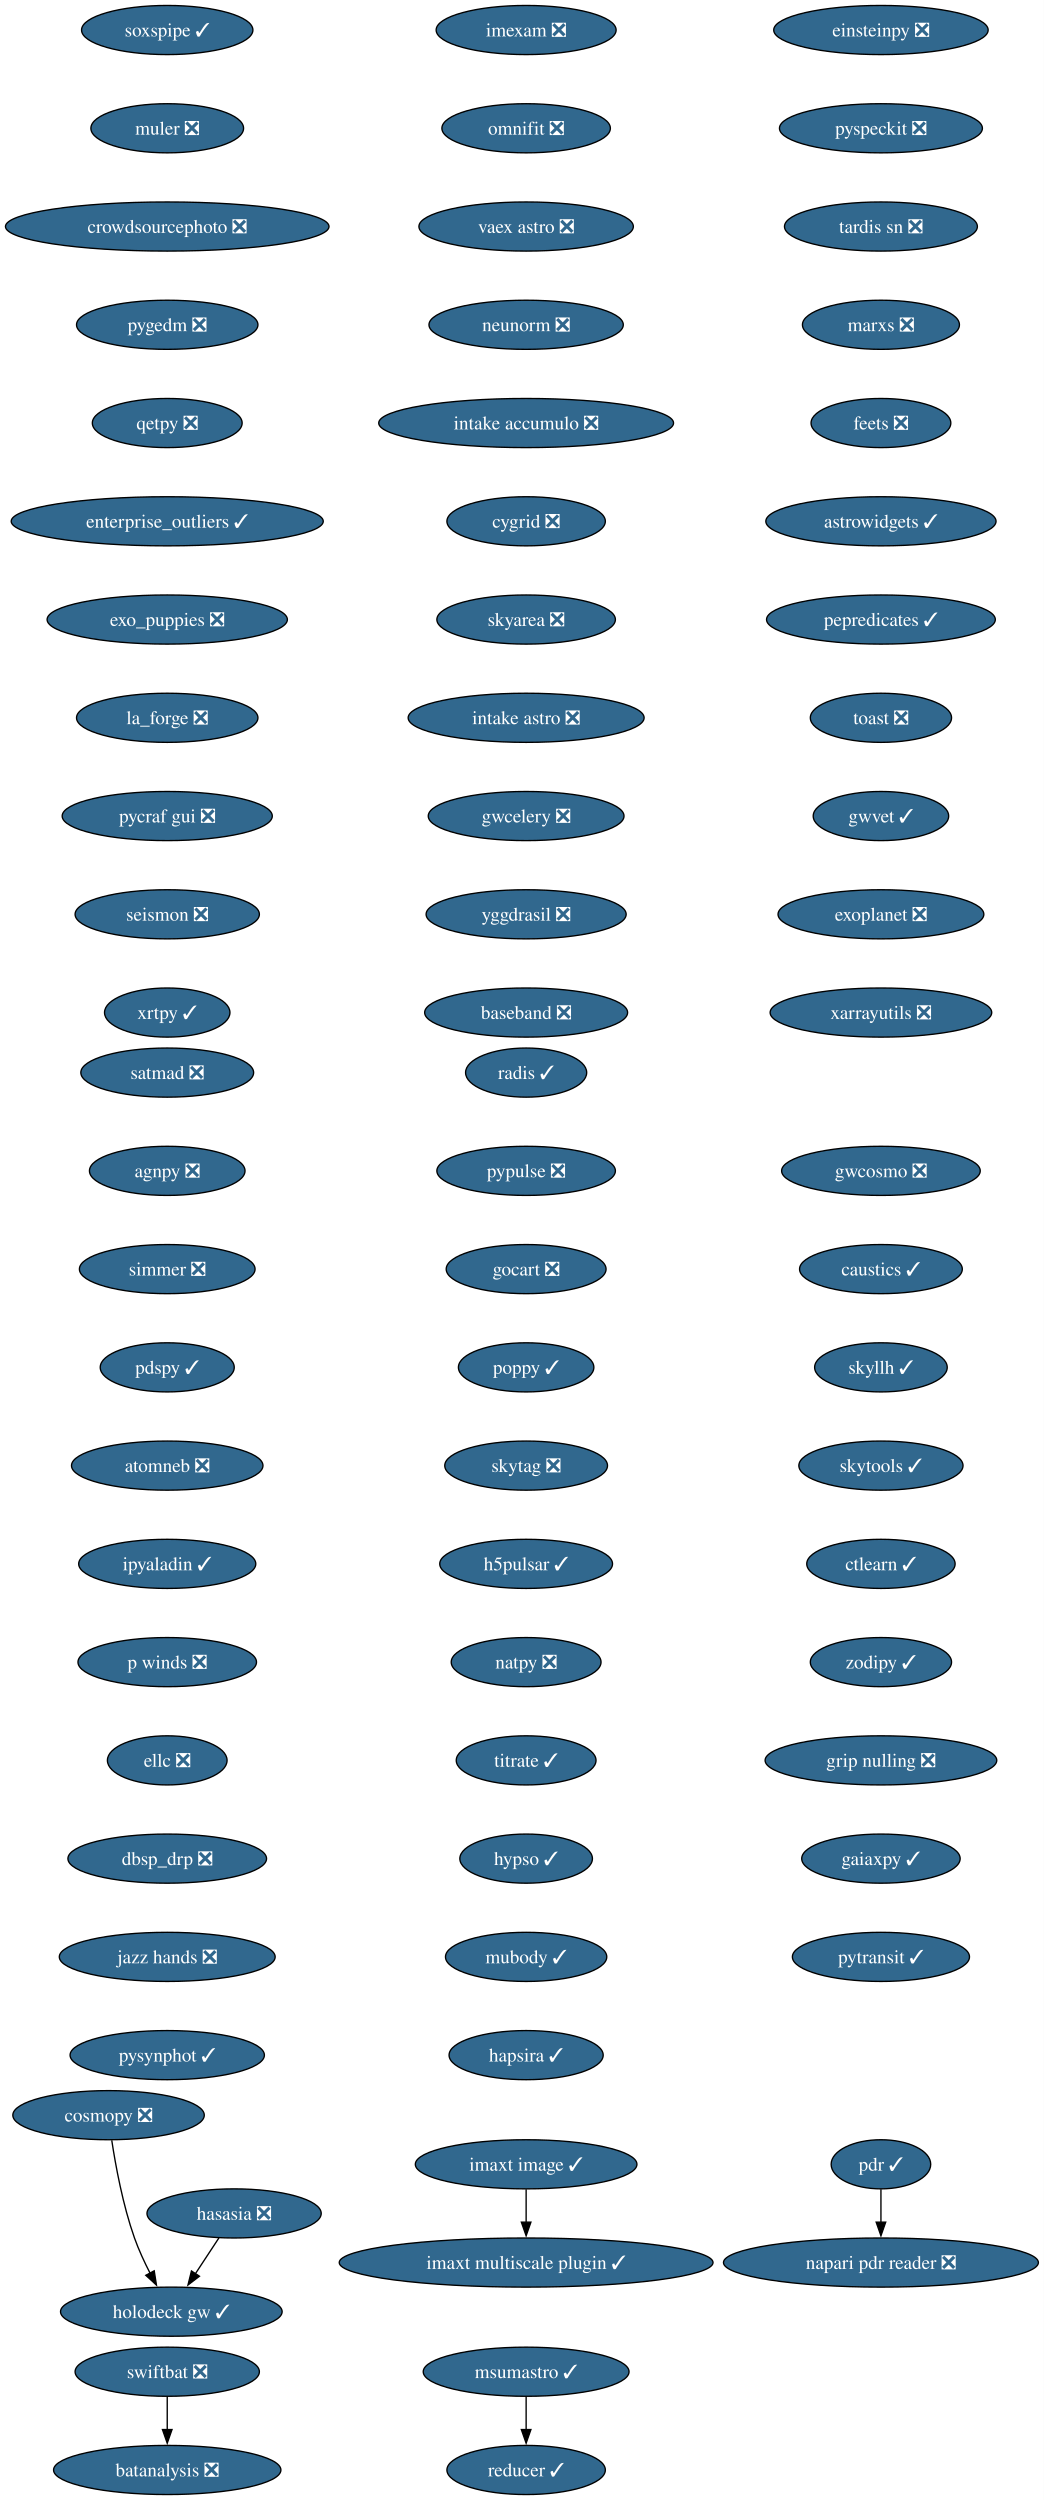
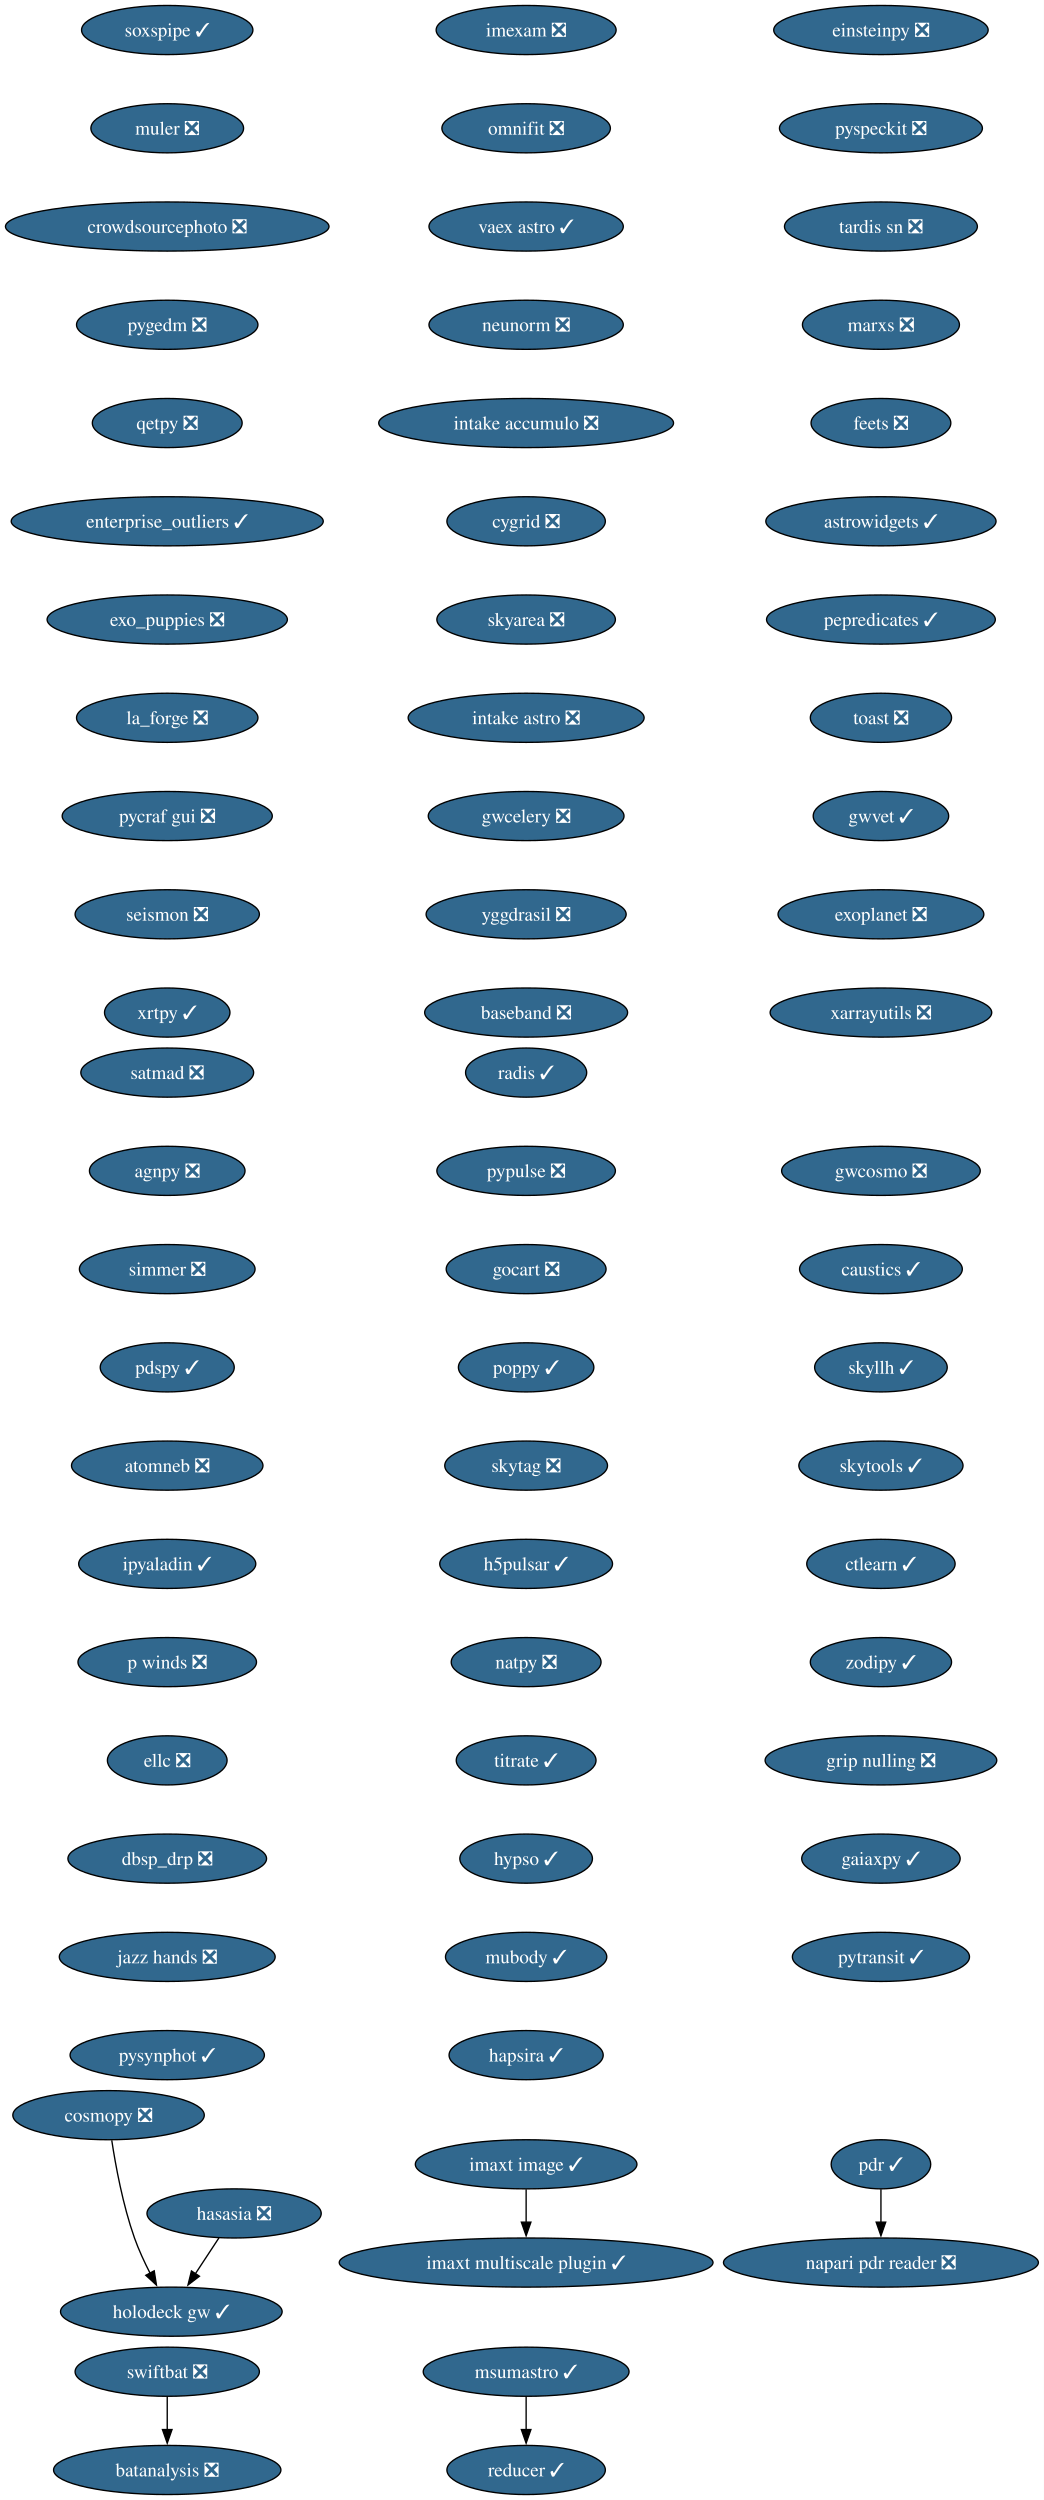
<svg xmlns="http://www.w3.org/2000/svg" xmlns:xlink="http://www.w3.org/1999/xlink" width="765pt" height="1832pt" viewBox="0.00 0.00 765.00 1832.00">
  <g id="graph0" class="graph" transform="scale(1 1) rotate(0) translate(4 1828)">
    <polygon fill="white" stroke="none" points="-4,4 -4,-1828 760.95,-1828 760.95,4 -4,4" />
    <g id="node1" class="node">
      <g id="a_node1">
        <a xlink:href="https://github.com/conda-forge/imexam-feedstock/pull/17" xlink:title="imexam ❎">
          <ellipse fill="#31688e" stroke="black" cx="381.55" cy="-1806" rx="65.94" ry="18" />
          <text xml:space="preserve" text-anchor="middle" x="381.55" y="-1801.33" font-family="Times,serif" font-size="14.00" fill="white">imexam ❎</text>
        </a>
      </g>
    </g>
    <g id="node2" class="node">
      <g id="a_node2">
        <a xlink:href="https://github.com/conda-forge/omnifit-feedstock/pull/15" xlink:title="omnifit ❎">
          <ellipse fill="#31688e" stroke="black" cx="381.55" cy="-1734" rx="61.73" ry="18" />
          <text xml:space="preserve" text-anchor="middle" x="381.55" y="-1729.33" font-family="Times,serif" font-size="14.00" fill="white">omnifit ❎</text>
        </a>
      </g>
    </g>
    <g id="node5" class="node">
      <g id="a_node5">
-         <a xlink:href="https://github.com/conda-forge/vaex-astro-feedstock/pull/23" xlink:title="vaex astro ❎">
-           <ellipse fill="#31688e" stroke="black" cx="381.55" cy="-1662" rx="78.57" ry="18" />
-           <text xml:space="preserve" text-anchor="middle" x="381.55" y="-1657.33" font-family="Times,serif" font-size="14.00" fill="white">vaex astro ❎</text>
+         <a xlink:href="https://github.com/conda-forge/vaex-astro-feedstock/pull/23" xlink:title="vaex astro ✓">
+           <ellipse fill="#31688e" stroke="black" cx="381.55" cy="-1662" rx="71.2" ry="18" />
+           <text xml:space="preserve" text-anchor="middle" x="381.55" y="-1657.33" font-family="Times,serif" font-size="14.00" fill="white">vaex astro ✓</text>
        </a>
      </g>
    </g>
    <g id="node3" class="node">
      <g id="a_node3">
        <a xlink:href="https://github.com/conda-forge/msumastro-feedstock/pull/25" xlink:title="msumastro ✓">
          <ellipse fill="#31688e" stroke="black" cx="381.55" cy="-90" rx="75.41" ry="18" />
          <text xml:space="preserve" text-anchor="middle" x="381.55" y="-85.33" font-family="Times,serif" font-size="14.00" fill="white">msumastro ✓</text>
        </a>
      </g>
    </g>
    <g id="node4" class="node">
      <g id="a_node4">
        <a xlink:href="https://github.com/conda-forge/reducer-feedstock/pull/13" xlink:title="reducer ✓">
          <ellipse fill="#31688e" stroke="black" cx="381.55" cy="-18" rx="58.05" ry="18" />
          <text xml:space="preserve" text-anchor="middle" x="381.55" y="-13.32" font-family="Times,serif" font-size="14.00" fill="white">reducer ✓</text>
        </a>
      </g>
    </g>
    <g id="edge2" class="edge">
      <path fill="none" stroke="black" d="M381.55,-71.7C381.55,-64.41 381.55,-55.73 381.55,-47.54" />
      <polygon fill="black" stroke="black" points="385.05,-47.62 381.55,-37.62 378.05,-47.62 385.05,-47.62" />
    </g>
    <g id="node6" class="node">
      <g id="a_node6">
        <a xlink:href="https://github.com/conda-forge/neunorm-feedstock/pull/6" xlink:title="neunorm ❎">
          <ellipse fill="#31688e" stroke="black" cx="381.55" cy="-1590" rx="71.2" ry="18" />
          <text xml:space="preserve" text-anchor="middle" x="381.55" y="-1585.33" font-family="Times,serif" font-size="14.00" fill="white">neunorm ❎</text>
        </a>
      </g>
    </g>
    <g id="node7" class="node">
      <g id="a_node7">
        <a xlink:href="https://github.com/conda-forge/intake-accumulo-feedstock/pull/2" xlink:title="intake accumulo ❎">
          <ellipse fill="#31688e" stroke="black" cx="381.55" cy="-1518" rx="108.03" ry="18" />
          <text xml:space="preserve" text-anchor="middle" x="381.55" y="-1513.33" font-family="Times,serif" font-size="14.00" fill="white">intake accumulo ❎</text>
        </a>
      </g>
    </g>
    <g id="node8" class="node">
      <g id="a_node8">
        <a xlink:href="https://github.com/conda-forge/cygrid-feedstock/pull/25" xlink:title="cygrid ❎">
          <ellipse fill="#31688e" stroke="black" cx="381.55" cy="-1446" rx="58.05" ry="18" />
          <text xml:space="preserve" text-anchor="middle" x="381.55" y="-1441.33" font-family="Times,serif" font-size="14.00" fill="white">cygrid ❎</text>
        </a>
      </g>
    </g>
    <g id="node9" class="node">
      <g id="a_node9">
        <a xlink:href="https://github.com/conda-forge/skyarea-feedstock/pull/1" xlink:title="skyarea ❎">
          <ellipse fill="#31688e" stroke="black" cx="381.55" cy="-1374" rx="65.41" ry="18" />
          <text xml:space="preserve" text-anchor="middle" x="381.55" y="-1369.33" font-family="Times,serif" font-size="14.00" fill="white">skyarea ❎</text>
        </a>
      </g>
    </g>
    <g id="node10" class="node">
      <g id="a_node10">
        <a xlink:href="https://github.com/conda-forge/intake-astro-feedstock/pull/1" xlink:title="intake astro ❎">
          <ellipse fill="#31688e" stroke="black" cx="381.55" cy="-1302" rx="86.46" ry="18" />
          <text xml:space="preserve" text-anchor="middle" x="381.55" y="-1297.33" font-family="Times,serif" font-size="14.00" fill="white">intake astro ❎</text>
        </a>
      </g>
    </g>
    <g id="node11" class="node">
      <g id="a_node11">
        <a xlink:href="https://github.com/conda-forge/gwcelery-feedstock/pull/27" xlink:title="gwcelery ❎">
          <ellipse fill="#31688e" stroke="black" cx="381.55" cy="-1230" rx="71.73" ry="18" />
          <text xml:space="preserve" text-anchor="middle" x="381.55" y="-1225.33" font-family="Times,serif" font-size="14.00" fill="white">gwcelery ❎</text>
        </a>
      </g>
    </g>
    <g id="node12" class="node">
      <g id="a_node12">
        <a xlink:href="https://github.com/conda-forge/yggdrasil-feedstock/pull/48" xlink:title="yggdrasil ❎">
          <ellipse fill="#31688e" stroke="black" cx="381.55" cy="-1158" rx="73.3" ry="18" />
          <text xml:space="preserve" text-anchor="middle" x="381.55" y="-1153.33" font-family="Times,serif" font-size="14.00" fill="white">yggdrasil ❎</text>
        </a>
      </g>
    </g>
    <g id="node13" class="node">
      <g id="a_node13">
        <a xlink:href="https://github.com/conda-forge/baseband-feedstock/pull/5" xlink:title="baseband ❎">
          <ellipse fill="#31688e" stroke="black" cx="381.55" cy="-1086" rx="74.36" ry="18" />
          <text xml:space="preserve" text-anchor="middle" x="381.55" y="-1081.33" font-family="Times,serif" font-size="14.00" fill="white">baseband ❎</text>
        </a>
      </g>
    </g>
    <g id="node14" class="node">
      <g id="a_node14">
        <a xlink:href="https://github.com/conda-forge/einsteinpy-feedstock/pull/10" xlink:title="einsteinpy ❎">
          <ellipse fill="#31688e" stroke="black" cx="641.55" cy="-1806" rx="78.57" ry="18" />
          <text xml:space="preserve" text-anchor="middle" x="641.55" y="-1801.33" font-family="Times,serif" font-size="14.00" fill="white">einsteinpy ❎</text>
        </a>
      </g>
    </g>
    <g id="node15" class="node">
      <g id="a_node15">
        <a xlink:href="https://github.com/conda-forge/pyspeckit-feedstock/pull/7" xlink:title="pyspeckit ❎">
          <ellipse fill="#31688e" stroke="black" cx="641.55" cy="-1734" rx="74.36" ry="18" />
          <text xml:space="preserve" text-anchor="middle" x="641.55" y="-1729.33" font-family="Times,serif" font-size="14.00" fill="white">pyspeckit ❎</text>
        </a>
      </g>
    </g>
    <g id="node16" class="node">
      <g id="a_node16">
        <a xlink:href="https://github.com/conda-forge/tardis-sn-feedstock/pull/100" xlink:title="tardis sn ❎">
          <ellipse fill="#31688e" stroke="black" cx="641.55" cy="-1662" rx="70.68" ry="18" />
          <text xml:space="preserve" text-anchor="middle" x="641.55" y="-1657.33" font-family="Times,serif" font-size="14.00" fill="white">tardis sn ❎</text>
        </a>
      </g>
    </g>
    <g id="node17" class="node">
      <g id="a_node17">
        <a xlink:href="https://github.com/conda-forge/marxs-feedstock/pull/3" xlink:title="marxs ❎">
          <ellipse fill="#31688e" stroke="black" cx="641.55" cy="-1590" rx="57.52" ry="18" />
          <text xml:space="preserve" text-anchor="middle" x="641.55" y="-1585.33" font-family="Times,serif" font-size="14.00" fill="white">marxs ❎</text>
        </a>
      </g>
    </g>
    <g id="node18" class="node">
      <g id="a_node18">
        <a xlink:href="https://github.com/conda-forge/feets-feedstock/pull/1" xlink:title="feets ❎">
          <ellipse fill="#31688e" stroke="black" cx="641.55" cy="-1518" rx="51.21" ry="18" />
          <text xml:space="preserve" text-anchor="middle" x="641.55" y="-1513.33" font-family="Times,serif" font-size="14.00" fill="white">feets ❎</text>
        </a>
      </g>
    </g>
    <g id="node19" class="node">
      <g id="a_node19">
        <a xlink:href="https://github.com/conda-forge/astrowidgets-feedstock/pull/8" xlink:title="astrowidgets ✓">
          <ellipse fill="#31688e" stroke="black" cx="641.55" cy="-1446" rx="84.35" ry="18" />
          <text xml:space="preserve" text-anchor="middle" x="641.55" y="-1441.33" font-family="Times,serif" font-size="14.00" fill="white">astrowidgets ✓</text>
        </a>
      </g>
    </g>
    <g id="node20" class="node">
      <g id="a_node20">
        <a xlink:href="https://github.com/conda-forge/pepredicates-feedstock/pull/3" xlink:title="pepredicates ✓">
          <ellipse fill="#31688e" stroke="black" cx="641.55" cy="-1374" rx="83.83" ry="18" />
          <text xml:space="preserve" text-anchor="middle" x="641.55" y="-1369.33" font-family="Times,serif" font-size="14.00" fill="white">pepredicates ✓</text>
        </a>
      </g>
    </g>
    <g id="node21" class="node">
      <g id="a_node21">
        <a xlink:href="https://github.com/conda-forge/toast-feedstock/pull/33" xlink:title="toast ❎">
          <ellipse fill="#31688e" stroke="black" cx="641.55" cy="-1302" rx="51.74" ry="18" />
          <text xml:space="preserve" text-anchor="middle" x="641.55" y="-1297.33" font-family="Times,serif" font-size="14.00" fill="white">toast ❎</text>
        </a>
      </g>
    </g>
    <g id="node22" class="node">
      <g id="a_node22">
        <a xlink:href="https://github.com/conda-forge/gwvet-feedstock/pull/10" xlink:title="gwvet ✓">
          <ellipse fill="#31688e" stroke="black" cx="641.55" cy="-1230" rx="49.63" ry="18" />
          <text xml:space="preserve" text-anchor="middle" x="641.55" y="-1225.33" font-family="Times,serif" font-size="14.00" fill="white">gwvet ✓</text>
        </a>
      </g>
    </g>
    <g id="node23" class="node">
      <g id="a_node23">
        <a xlink:href="https://github.com/conda-forge/exoplanet-feedstock/pull/27" xlink:title="exoplanet ❎">
          <ellipse fill="#31688e" stroke="black" cx="641.55" cy="-1158" rx="75.41" ry="18" />
          <text xml:space="preserve" text-anchor="middle" x="641.55" y="-1153.33" font-family="Times,serif" font-size="14.00" fill="white">exoplanet ❎</text>
        </a>
      </g>
    </g>
    <g id="node24" class="node">
      <g id="a_node24">
        <a xlink:href="https://github.com/conda-forge/xarrayutils-feedstock/pull/11" xlink:title="xarrayutils ❎">
          <ellipse fill="#31688e" stroke="black" cx="641.55" cy="-1086" rx="81.2" ry="18" />
          <text xml:space="preserve" text-anchor="middle" x="641.55" y="-1081.33" font-family="Times,serif" font-size="14.00" fill="white">xarrayutils ❎</text>
        </a>
      </g>
    </g>
    <g id="node25" class="node">
      <g id="a_node25">
        <a xlink:href="https://github.com/conda-forge/satmad-feedstock/pull/23" xlink:title="satmad ❎">
          <ellipse fill="#31688e" stroke="black" cx="118.55" cy="-1042" rx="63.31" ry="18" />
          <text xml:space="preserve" text-anchor="middle" x="118.55" y="-1037.33" font-family="Times,serif" font-size="14.00" fill="white">satmad ❎</text>
        </a>
      </g>
    </g>
    <g id="node26" class="node">
      <g id="a_node26">
        <a xlink:href="https://github.com/conda-forge/agnpy-feedstock/pull/17" xlink:title="agnpy ❎">
          <ellipse fill="#31688e" stroke="black" cx="118.55" cy="-970" rx="57" ry="18" />
          <text xml:space="preserve" text-anchor="middle" x="118.55" y="-965.33" font-family="Times,serif" font-size="14.00" fill="white">agnpy ❎</text>
        </a>
      </g>
    </g>
    <g id="node27" class="node">
      <g id="a_node27">
        <a xlink:href="https://github.com/conda-forge/simmer-feedstock/pull/17" xlink:title="simmer ❎">
          <ellipse fill="#31688e" stroke="black" cx="118.55" cy="-898" rx="64.36" ry="18" />
          <text xml:space="preserve" text-anchor="middle" x="118.55" y="-893.33" font-family="Times,serif" font-size="14.00" fill="white">simmer ❎</text>
        </a>
      </g>
    </g>
    <g id="node28" class="node">
      <g id="a_node28">
        <a xlink:href="https://github.com/conda-forge/pdspy-feedstock/pull/17" xlink:title="pdspy ✓">
          <ellipse fill="#31688e" stroke="black" cx="118.55" cy="-826" rx="49.1" ry="18" />
          <text xml:space="preserve" text-anchor="middle" x="118.55" y="-821.33" font-family="Times,serif" font-size="14.00" fill="white">pdspy ✓</text>
        </a>
      </g>
    </g>
    <g id="node29" class="node">
      <g id="a_node29">
        <a xlink:href="https://github.com/conda-forge/atomneb-feedstock/pull/6" xlink:title="atomneb ❎">
          <ellipse fill="#31688e" stroke="black" cx="118.55" cy="-754" rx="70.15" ry="18" />
          <text xml:space="preserve" text-anchor="middle" x="118.55" y="-749.33" font-family="Times,serif" font-size="14.00" fill="white">atomneb ❎</text>
        </a>
      </g>
    </g>
    <g id="node30" class="node">
      <g id="a_node30">
        <a xlink:href="https://github.com/conda-forge/ipyaladin-feedstock/pull/20" xlink:title="ipyaladin ✓">
          <ellipse fill="#31688e" stroke="black" cx="118.55" cy="-682" rx="64.89" ry="18" />
          <text xml:space="preserve" text-anchor="middle" x="118.55" y="-677.33" font-family="Times,serif" font-size="14.00" fill="white">ipyaladin ✓</text>
        </a>
      </g>
    </g>
    <g id="node31" class="node">
      <g id="a_node31">
        <a xlink:href="https://github.com/conda-forge/p-winds-feedstock/pull/5" xlink:title="p winds ❎">
          <ellipse fill="#31688e" stroke="black" cx="118.55" cy="-610" rx="65.41" ry="18" />
          <text xml:space="preserve" text-anchor="middle" x="118.55" y="-605.33" font-family="Times,serif" font-size="14.00" fill="white">p winds ❎</text>
        </a>
      </g>
    </g>
    <g id="node32" class="node">
      <g id="a_node32">
        <a xlink:href="https://github.com/conda-forge/ellc-feedstock/pull/14" xlink:title="ellc ❎">
          <ellipse fill="#31688e" stroke="black" cx="118.55" cy="-538" rx="43.84" ry="18" />
          <text xml:space="preserve" text-anchor="middle" x="118.55" y="-533.33" font-family="Times,serif" font-size="14.00" fill="white">ellc ❎</text>
        </a>
      </g>
    </g>
    <g id="node33" class="node">
      <g id="a_node33">
        <a xlink:href="https://github.com/conda-forge/dbsp_drp-feedstock/pull/5" xlink:title="dbsp_drp ❎">
          <ellipse fill="#31688e" stroke="black" cx="118.55" cy="-466" rx="72.78" ry="18" />
          <text xml:space="preserve" text-anchor="middle" x="118.55" y="-461.32" font-family="Times,serif" font-size="14.00" fill="white">dbsp_drp ❎</text>
        </a>
      </g>
    </g>
    <g id="node34" class="node">
      <g id="a_node34">
        <a xlink:href="https://github.com/conda-forge/jazz-hands-feedstock/pull/1" xlink:title="jazz hands ❎">
          <ellipse fill="#31688e" stroke="black" cx="118.55" cy="-394" rx="79.09" ry="18" />
          <text xml:space="preserve" text-anchor="middle" x="118.55" y="-389.32" font-family="Times,serif" font-size="14.00" fill="white">jazz hands ❎</text>
        </a>
      </g>
    </g>
    <g id="node35" class="node">
      <g id="a_node35">
        <a xlink:href="https://github.com/conda-forge/pysynphot-feedstock/pull/15" xlink:title="pysynphot ✓">
          <ellipse fill="#31688e" stroke="black" cx="118.55" cy="-322" rx="71.2" ry="18" />
          <text xml:space="preserve" text-anchor="middle" x="118.55" y="-317.32" font-family="Times,serif" font-size="14.00" fill="white">pysynphot ✓</text>
        </a>
      </g>
    </g>
    <g id="node36" class="node">
      <g id="a_node36">
        <a xlink:href="https://github.com/conda-forge/hasasia-feedstock/pull/1" xlink:title="hasasia ❎">
          <ellipse fill="#31688e" stroke="black" cx="167.55" cy="-206" rx="63.84" ry="18" />
          <text xml:space="preserve" text-anchor="middle" x="167.55" y="-201.33" font-family="Times,serif" font-size="14.00" fill="white">hasasia ❎</text>
        </a>
      </g>
    </g>
    <g id="node37" class="node">
      <g id="a_node37">
        <a xlink:href="https://github.com/conda-forge/holodeck-gw-feedstock/pull/7" xlink:title="holodeck gw ✓">
          <ellipse fill="#31688e" stroke="black" cx="121.55" cy="-134" rx="81.2" ry="18" />
          <text xml:space="preserve" text-anchor="middle" x="121.55" y="-129.32" font-family="Times,serif" font-size="14.00" fill="white">holodeck gw ✓</text>
        </a>
      </g>
    </g>
    <g id="edge32" class="edge">
      <path fill="none" stroke="black" d="M156.42,-188.05C151.24,-180.18 144.96,-170.62 139.16,-161.79" />
      <polygon fill="black" stroke="black" points="142.15,-159.98 133.74,-153.54 136.3,-163.82 142.15,-159.98" />
    </g>
    <g id="node38" class="node">
      <g id="a_node38">
        <a xlink:href="https://github.com/conda-forge/soxspipe-feedstock/pull/54" xlink:title="soxspipe ✓">
          <ellipse fill="#31688e" stroke="black" cx="118.55" cy="-1806" rx="62.78" ry="18" />
          <text xml:space="preserve" text-anchor="middle" x="118.55" y="-1801.33" font-family="Times,serif" font-size="14.00" fill="white">soxspipe ✓</text>
        </a>
      </g>
    </g>
    <g id="node39" class="node">
      <g id="a_node39">
        <a xlink:href="https://github.com/conda-forge/muler-feedstock/pull/7" xlink:title="muler ❎">
          <ellipse fill="#31688e" stroke="black" cx="118.55" cy="-1734" rx="55.94" ry="18" />
          <text xml:space="preserve" text-anchor="middle" x="118.55" y="-1729.33" font-family="Times,serif" font-size="14.00" fill="white">muler ❎</text>
        </a>
      </g>
    </g>
    <g id="node40" class="node">
      <g id="a_node40">
        <a xlink:href="https://github.com/conda-forge/crowdsourcephoto-feedstock/pull/8" xlink:title="crowdsourcephoto ❎">
          <ellipse fill="#31688e" stroke="black" cx="118.55" cy="-1662" rx="118.55" ry="18" />
          <text xml:space="preserve" text-anchor="middle" x="118.55" y="-1657.33" font-family="Times,serif" font-size="14.00" fill="white">crowdsourcephoto ❎</text>
        </a>
      </g>
    </g>
    <g id="node41" class="node">
      <g id="a_node41">
        <a xlink:href="https://github.com/conda-forge/pygedm-feedstock/pull/13" xlink:title="pygedm ❎">
          <ellipse fill="#31688e" stroke="black" cx="118.55" cy="-1590" rx="66.47" ry="18" />
          <text xml:space="preserve" text-anchor="middle" x="118.55" y="-1585.33" font-family="Times,serif" font-size="14.00" fill="white">pygedm ❎</text>
        </a>
      </g>
    </g>
    <g id="node42" class="node">
      <g id="a_node42">
        <a xlink:href="https://github.com/conda-forge/qetpy-feedstock/pull/20" xlink:title="qetpy ❎">
          <ellipse fill="#31688e" stroke="black" cx="118.55" cy="-1518" rx="54.89" ry="18" />
          <text xml:space="preserve" text-anchor="middle" x="118.55" y="-1513.33" font-family="Times,serif" font-size="14.00" fill="white">qetpy ❎</text>
        </a>
      </g>
    </g>
    <g id="node43" class="node">
      <g id="a_node43">
        <a xlink:href="https://github.com/conda-forge/enterprise_outliers-feedstock/pull/4" xlink:title="enterprise_outliers ✓">
          <ellipse fill="#31688e" stroke="black" cx="118.55" cy="-1446" rx="114.34" ry="18" />
          <text xml:space="preserve" text-anchor="middle" x="118.55" y="-1441.33" font-family="Times,serif" font-size="14.00" fill="white">enterprise_outliers ✓</text>
        </a>
      </g>
    </g>
    <g id="node44" class="node">
      <g id="a_node44">
        <a xlink:href="https://github.com/conda-forge/exo_puppies-feedstock/pull/9" xlink:title="exo_puppies ❎">
          <ellipse fill="#31688e" stroke="black" cx="118.55" cy="-1374" rx="88.04" ry="18" />
          <text xml:space="preserve" text-anchor="middle" x="118.55" y="-1369.33" font-family="Times,serif" font-size="14.00" fill="white">exo_puppies ❎</text>
        </a>
      </g>
    </g>
    <g id="node45" class="node">
      <g id="a_node45">
        <a xlink:href="https://github.com/conda-forge/la_forge-feedstock/pull/3" xlink:title="la_forge ❎">
          <ellipse fill="#31688e" stroke="black" cx="118.55" cy="-1302" rx="66.47" ry="18" />
          <text xml:space="preserve" text-anchor="middle" x="118.55" y="-1297.33" font-family="Times,serif" font-size="14.00" fill="white">la_forge ❎</text>
        </a>
      </g>
    </g>
    <g id="node46" class="node">
      <g id="a_node46">
        <a xlink:href="https://github.com/conda-forge/pycraf-gui-feedstock/pull/2" xlink:title="pycraf gui ❎">
          <ellipse fill="#31688e" stroke="black" cx="118.55" cy="-1230" rx="76.99" ry="18" />
          <text xml:space="preserve" text-anchor="middle" x="118.55" y="-1225.33" font-family="Times,serif" font-size="14.00" fill="white">pycraf gui ❎</text>
        </a>
      </g>
    </g>
    <g id="node47" class="node">
      <g id="a_node47">
        <a xlink:href="https://github.com/conda-forge/seismon-feedstock/pull/8" xlink:title="seismon ❎">
          <ellipse fill="#31688e" stroke="black" cx="118.55" cy="-1158" rx="67.52" ry="18" />
          <text xml:space="preserve" text-anchor="middle" x="118.55" y="-1153.33" font-family="Times,serif" font-size="14.00" fill="white">seismon ❎</text>
        </a>
      </g>
    </g>
    <g id="node48" class="node">
      <g id="a_node48">
        <a xlink:href="https://github.com/conda-forge/xrtpy-feedstock/pull/6" xlink:title="xrtpy ✓">
          <ellipse fill="#31688e" stroke="black" cx="118.55" cy="-1086" rx="45.95" ry="18" />
          <text xml:space="preserve" text-anchor="middle" x="118.55" y="-1081.33" font-family="Times,serif" font-size="14.00" fill="white">xrtpy ✓</text>
        </a>
      </g>
    </g>
    <g id="node49" class="node">
      <g id="a_node49">
        <a xlink:href="https://github.com/conda-forge/pdr-feedstock/pull/12" xlink:title="pdr ✓">
          <ellipse fill="#31688e" stroke="black" cx="641.55" cy="-242" rx="36.48" ry="18" />
          <text xml:space="preserve" text-anchor="middle" x="641.55" y="-237.32" font-family="Times,serif" font-size="14.00" fill="white">pdr ✓</text>
        </a>
      </g>
    </g>
    <g id="node50" class="node">
      <g id="a_node50">
        <a xlink:href="https://github.com/conda-forge/napari-pdr-reader-feedstock/pull/1" xlink:title="napari pdr reader ❎">
          <ellipse fill="#31688e" stroke="black" cx="641.55" cy="-170" rx="115.39" ry="18" />
          <text xml:space="preserve" text-anchor="middle" x="641.55" y="-165.32" font-family="Times,serif" font-size="14.00" fill="white">napari pdr reader ❎</text>
        </a>
      </g>
    </g>
    <g id="edge43" class="edge">
      <path fill="none" stroke="black" d="M641.55,-223.7C641.55,-216.41 641.55,-207.73 641.55,-199.54" />
      <polygon fill="black" stroke="black" points="645.05,-199.62 641.55,-189.62 638.05,-199.62 645.05,-199.62" />
    </g>
    <g id="node51" class="node">
      <g id="a_node51">
        <a xlink:href="https://github.com/conda-forge/imaxt-image-feedstock/pull/1" xlink:title="imaxt image ✓">
          <ellipse fill="#31688e" stroke="black" cx="381.55" cy="-242" rx="81.2" ry="18" />
          <text xml:space="preserve" text-anchor="middle" x="381.55" y="-237.32" font-family="Times,serif" font-size="14.00" fill="white">imaxt image ✓</text>
        </a>
      </g>
    </g>
    <g id="node52" class="node">
      <g id="a_node52">
        <a xlink:href="https://github.com/conda-forge/imaxt-multiscale-plugin-feedstock/pull/4" xlink:title="imaxt multiscale plugin ✓">
          <ellipse fill="#31688e" stroke="black" cx="381.55" cy="-170" rx="136.97" ry="18" />
          <text xml:space="preserve" text-anchor="middle" x="381.55" y="-165.32" font-family="Times,serif" font-size="14.00" fill="white">imaxt multiscale plugin ✓</text>
        </a>
      </g>
    </g>
    <g id="edge44" class="edge">
      <path fill="none" stroke="black" d="M381.55,-223.7C381.55,-216.41 381.55,-207.73 381.55,-199.54" />
      <polygon fill="black" stroke="black" points="385.05,-199.62 381.55,-189.62 378.05,-199.62 385.05,-199.62" />
    </g>
    <g id="node53" class="node">
      <g id="a_node53">
        <a xlink:href="https://github.com/conda-forge/radis-feedstock/pull/7" xlink:title="radis ✓">
          <ellipse fill="#31688e" stroke="black" cx="381.55" cy="-1042" rx="44.37" ry="18" />
          <text xml:space="preserve" text-anchor="middle" x="381.55" y="-1037.33" font-family="Times,serif" font-size="14.00" fill="white">radis ✓</text>
        </a>
      </g>
    </g>
    <g id="node54" class="node">
      <g id="a_node54">
        <a xlink:href="https://github.com/conda-forge/pypulse-feedstock/pull/1" xlink:title="pypulse ❎">
          <ellipse fill="#31688e" stroke="black" cx="381.55" cy="-970" rx="65.41" ry="18" />
          <text xml:space="preserve" text-anchor="middle" x="381.55" y="-965.33" font-family="Times,serif" font-size="14.00" fill="white">pypulse ❎</text>
        </a>
      </g>
    </g>
    <g id="node55" class="node">
      <g id="a_node55">
        <a xlink:href="https://github.com/conda-forge/gocart-feedstock/pull/26" xlink:title="gocart ❎">
          <ellipse fill="#31688e" stroke="black" cx="381.55" cy="-898" rx="58.57" ry="18" />
          <text xml:space="preserve" text-anchor="middle" x="381.55" y="-893.33" font-family="Times,serif" font-size="14.00" fill="white">gocart ❎</text>
        </a>
      </g>
    </g>
    <g id="node56" class="node">
      <g id="a_node56">
        <a xlink:href="https://github.com/conda-forge/poppy-feedstock/pull/3" xlink:title="poppy ✓">
          <ellipse fill="#31688e" stroke="black" cx="381.55" cy="-826" rx="49.63" ry="18" />
          <text xml:space="preserve" text-anchor="middle" x="381.55" y="-821.33" font-family="Times,serif" font-size="14.00" fill="white">poppy ✓</text>
        </a>
      </g>
    </g>
    <g id="node57" class="node">
      <g id="a_node57">
        <a xlink:href="https://github.com/conda-forge/skytag-feedstock/pull/7" xlink:title="skytag ❎">
          <ellipse fill="#31688e" stroke="black" cx="381.55" cy="-754" rx="59.63" ry="18" />
          <text xml:space="preserve" text-anchor="middle" x="381.55" y="-749.33" font-family="Times,serif" font-size="14.00" fill="white">skytag ❎</text>
        </a>
      </g>
    </g>
    <g id="node58" class="node">
      <g id="a_node58">
        <a xlink:href="https://github.com/conda-forge/h5pulsar-feedstock/pull/1" xlink:title="h5pulsar ✓">
          <ellipse fill="#31688e" stroke="black" cx="381.55" cy="-682" rx="63.31" ry="18" />
          <text xml:space="preserve" text-anchor="middle" x="381.55" y="-677.33" font-family="Times,serif" font-size="14.00" fill="white">h5pulsar ✓</text>
        </a>
      </g>
    </g>
    <g id="node59" class="node">
      <g id="a_node59">
        <a xlink:href="https://github.com/conda-forge/natpy-feedstock/pull/1" xlink:title="natpy ❎">
          <ellipse fill="#31688e" stroke="black" cx="381.55" cy="-610" rx="54.89" ry="18" />
          <text xml:space="preserve" text-anchor="middle" x="381.55" y="-605.33" font-family="Times,serif" font-size="14.00" fill="white">natpy ❎</text>
        </a>
      </g>
    </g>
    <g id="node61" class="node">
      <g id="a_node61">
        <a xlink:href="https://github.com/conda-forge/titrate-feedstock/pull/10" xlink:title="titrate ✓">
          <ellipse fill="#31688e" stroke="black" cx="381.55" cy="-538" rx="51.21" ry="18" />
          <text xml:space="preserve" text-anchor="middle" x="381.55" y="-533.33" font-family="Times,serif" font-size="14.00" fill="white">titrate ✓</text>
        </a>
      </g>
    </g>
    <g id="node60" class="node">
      <g id="a_node60">
        <a xlink:href="https://github.com/conda-forge/cosmopy-feedstock/pull/2" xlink:title="cosmopy ❎">
          <ellipse fill="#31688e" stroke="black" cx="75.55" cy="-278" rx="70.15" ry="18" />
          <text xml:space="preserve" text-anchor="middle" x="75.55" y="-273.32" font-family="Times,serif" font-size="14.00" fill="white">cosmopy ❎</text>
        </a>
      </g>
    </g>
    <g id="edge51" class="edge">
      <path fill="none" stroke="black" d="M77.9,-259.57C80.66,-241.36 86,-212.12 94.55,-188 97.62,-179.34 101.82,-170.29 105.99,-162.18" />
      <polygon fill="black" stroke="black" points="109.01,-163.96 110.65,-153.49 102.84,-160.65 109.01,-163.96" />
    </g>
    <g id="node62" class="node">
      <g id="a_node62">
        <a xlink:href="https://github.com/conda-forge/hypso-feedstock/pull/28" xlink:title="hypso ✓">
          <ellipse fill="#31688e" stroke="black" cx="381.55" cy="-466" rx="48.58" ry="18" />
          <text xml:space="preserve" text-anchor="middle" x="381.55" y="-461.32" font-family="Times,serif" font-size="14.00" fill="white">hypso ✓</text>
        </a>
      </g>
    </g>
    <g id="node65" class="node">
      <g id="a_node65">
        <a xlink:href="https://github.com/conda-forge/mubody-feedstock/pull/1" xlink:title="mubody ✓">
          <ellipse fill="#31688e" stroke="black" cx="381.55" cy="-394" rx="59.1" ry="18" />
          <text xml:space="preserve" text-anchor="middle" x="381.55" y="-389.32" font-family="Times,serif" font-size="14.00" fill="white">mubody ✓</text>
        </a>
      </g>
    </g>
    <g id="node63" class="node">
      <g id="a_node63">
        <a xlink:href="https://github.com/conda-forge/swiftbat-feedstock/pull/1" xlink:title="swiftbat ❎">
          <ellipse fill="#31688e" stroke="black" cx="118.55" cy="-90" rx="67.52" ry="18" />
          <text xml:space="preserve" text-anchor="middle" x="118.55" y="-85.33" font-family="Times,serif" font-size="14.00" fill="white">swiftbat ❎</text>
        </a>
      </g>
    </g>
    <g id="node64" class="node">
      <g id="a_node64">
        <a xlink:href="https://github.com/conda-forge/batanalysis-feedstock/pull/4" xlink:title="batanalysis ❎">
          <ellipse fill="#31688e" stroke="black" cx="118.55" cy="-18" rx="83.3" ry="18" />
          <text xml:space="preserve" text-anchor="middle" x="118.55" y="-13.32" font-family="Times,serif" font-size="14.00" fill="white">batanalysis ❎</text>
        </a>
      </g>
    </g>
    <g id="edge54" class="edge">
      <path fill="none" stroke="black" d="M118.55,-71.7C118.55,-64.41 118.55,-55.73 118.55,-47.54" />
      <polygon fill="black" stroke="black" points="122.05,-47.62 118.55,-37.62 115.05,-47.62 122.05,-47.62" />
    </g>
    <g id="node66" class="node">
      <g id="a_node66">
        <a xlink:href="https://github.com/conda-forge/hapsira-feedstock/pull/1" xlink:title="hapsira ✓">
          <ellipse fill="#31688e" stroke="black" cx="381.55" cy="-322" rx="56.47" ry="18" />
          <text xml:space="preserve" text-anchor="middle" x="381.55" y="-317.32" font-family="Times,serif" font-size="14.00" fill="white">hapsira ✓</text>
        </a>
      </g>
    </g>
    <g id="node67" class="node">
      <g id="a_node67">
        <a xlink:href="https://github.com/conda-forge/gwcosmo-feedstock/pull/3" xlink:title="gwcosmo ❎">
          <ellipse fill="#31688e" stroke="black" cx="641.55" cy="-970" rx="72.78" ry="18" />
          <text xml:space="preserve" text-anchor="middle" x="641.55" y="-965.33" font-family="Times,serif" font-size="14.00" fill="white">gwcosmo ❎</text>
        </a>
      </g>
    </g>
    <g id="node68" class="node">
      <g id="a_node68">
        <a xlink:href="https://github.com/conda-forge/caustics-feedstock/pull/7" xlink:title="caustics ✓">
          <ellipse fill="#31688e" stroke="black" cx="641.55" cy="-898" rx="59.63" ry="18" />
          <text xml:space="preserve" text-anchor="middle" x="641.55" y="-893.33" font-family="Times,serif" font-size="14.00" fill="white">caustics ✓</text>
        </a>
      </g>
    </g>
    <g id="node69" class="node">
      <g id="a_node69">
        <a xlink:href="https://github.com/conda-forge/skyllh-feedstock/pull/1" xlink:title="skyllh ✓">
          <ellipse fill="#31688e" stroke="black" cx="641.55" cy="-826" rx="48.58" ry="18" />
          <text xml:space="preserve" text-anchor="middle" x="641.55" y="-821.33" font-family="Times,serif" font-size="14.00" fill="white">skyllh ✓</text>
        </a>
      </g>
    </g>
    <g id="node70" class="node">
      <g id="a_node70">
        <a xlink:href="https://github.com/conda-forge/skytools-feedstock/pull/5" xlink:title="skytools ✓">
          <ellipse fill="#31688e" stroke="black" cx="641.55" cy="-754" rx="60.15" ry="18" />
          <text xml:space="preserve" text-anchor="middle" x="641.55" y="-749.33" font-family="Times,serif" font-size="14.00" fill="white">skytools ✓</text>
        </a>
      </g>
    </g>
    <g id="node71" class="node">
      <g id="a_node71">
        <a xlink:href="https://github.com/conda-forge/ctlearn-feedstock/pull/1" xlink:title="ctlearn ✓">
          <ellipse fill="#31688e" stroke="black" cx="641.55" cy="-682" rx="54.36" ry="18" />
          <text xml:space="preserve" text-anchor="middle" x="641.55" y="-677.33" font-family="Times,serif" font-size="14.00" fill="white">ctlearn ✓</text>
        </a>
      </g>
    </g>
    <g id="node72" class="node">
      <g id="a_node72">
        <a xlink:href="https://github.com/conda-forge/zodipy-feedstock/pull/6" xlink:title="zodipy ✓">
          <ellipse fill="#31688e" stroke="black" cx="641.55" cy="-610" rx="51.74" ry="18" />
          <text xml:space="preserve" text-anchor="middle" x="641.55" y="-605.33" font-family="Times,serif" font-size="14.00" fill="white">zodipy ✓</text>
        </a>
      </g>
    </g>
    <g id="node73" class="node">
      <g id="a_node73">
        <a xlink:href="https://github.com/conda-forge/grip-nulling-feedstock/pull/2" xlink:title="grip nulling ❎">
          <ellipse fill="#31688e" stroke="black" cx="641.55" cy="-538" rx="84.88" ry="18" />
          <text xml:space="preserve" text-anchor="middle" x="641.55" y="-533.33" font-family="Times,serif" font-size="14.00" fill="white">grip nulling ❎</text>
        </a>
      </g>
    </g>
    <g id="node74" class="node">
      <g id="a_node74">
        <a xlink:href="https://github.com/conda-forge/gaiaxpy-feedstock/pull/1" xlink:title="gaiaxpy ✓">
          <ellipse fill="#31688e" stroke="black" cx="641.55" cy="-466" rx="58.05" ry="18" />
          <text xml:space="preserve" text-anchor="middle" x="641.55" y="-461.32" font-family="Times,serif" font-size="14.00" fill="white">gaiaxpy ✓</text>
        </a>
      </g>
    </g>
    <g id="node75" class="node">
      <g id="a_node75">
        <a xlink:href="https://github.com/conda-forge/pytransit-feedstock/pull/1" xlink:title="pytransit ✓">
          <ellipse fill="#31688e" stroke="black" cx="641.55" cy="-394" rx="64.89" ry="18" />
          <text xml:space="preserve" text-anchor="middle" x="641.55" y="-389.32" font-family="Times,serif" font-size="14.00" fill="white">pytransit ✓</text>
        </a>
      </g>
    </g>
  </g>
</svg>
